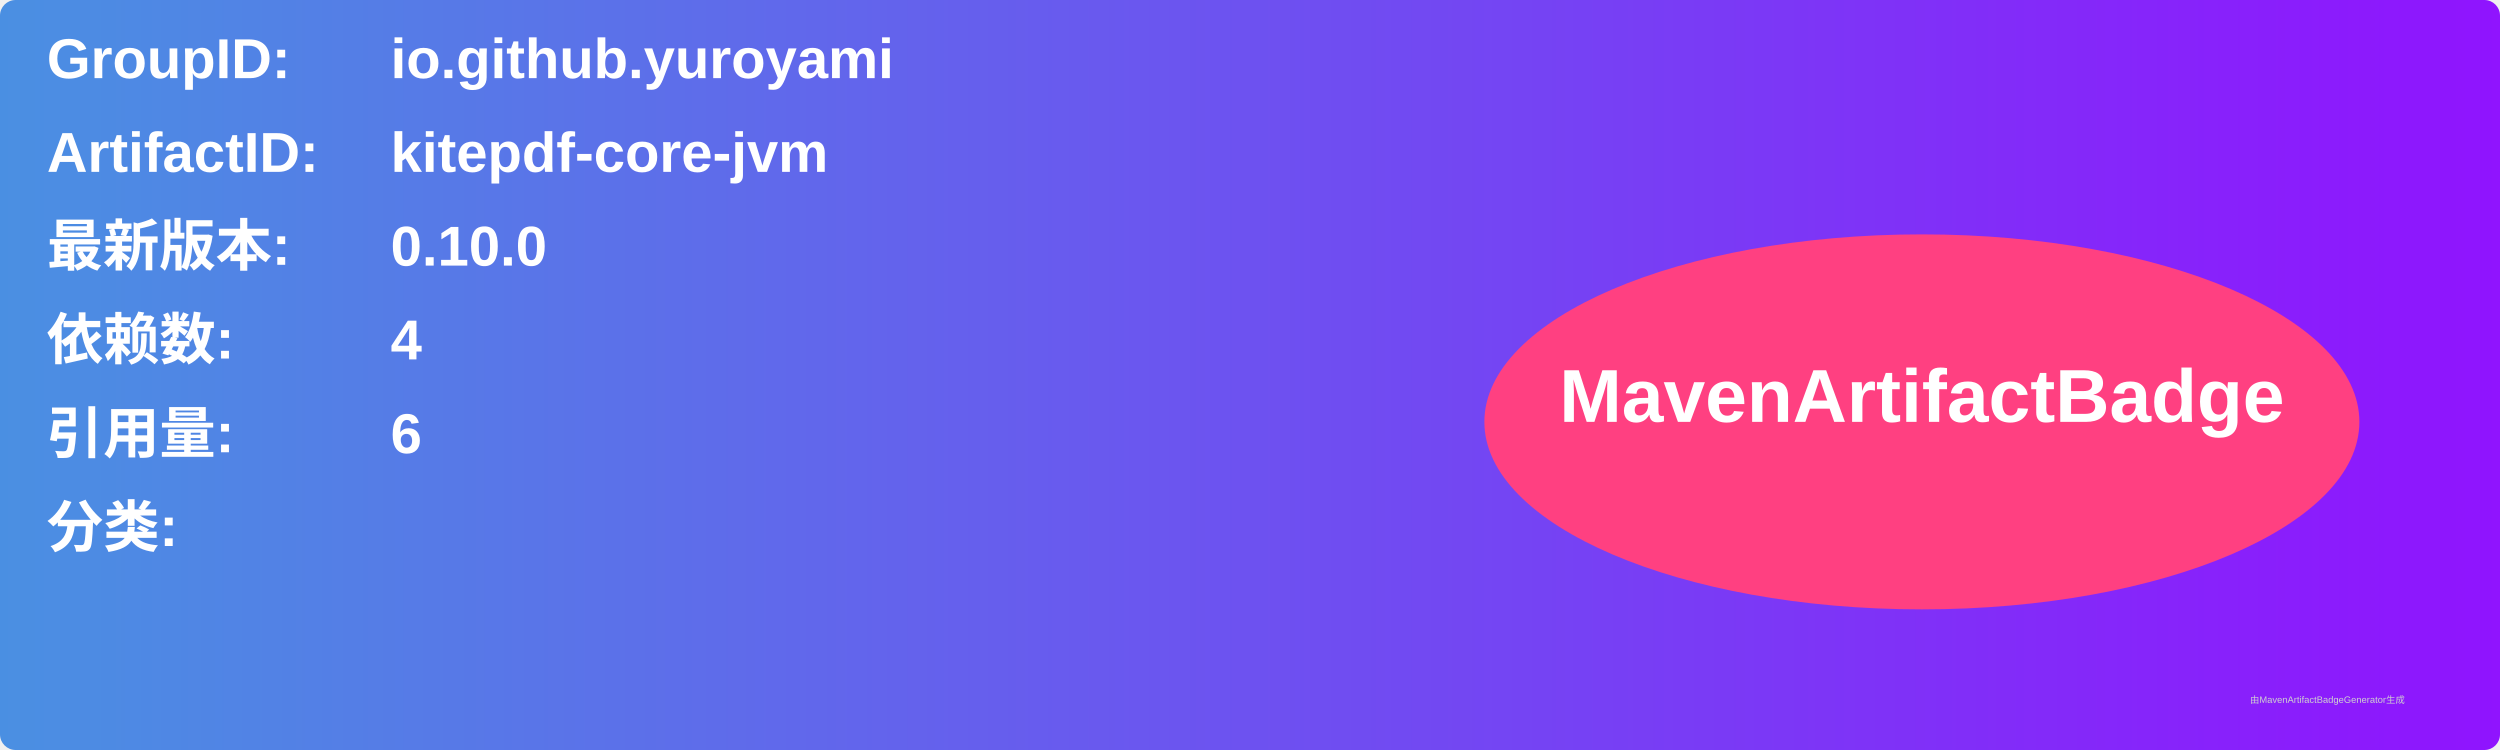
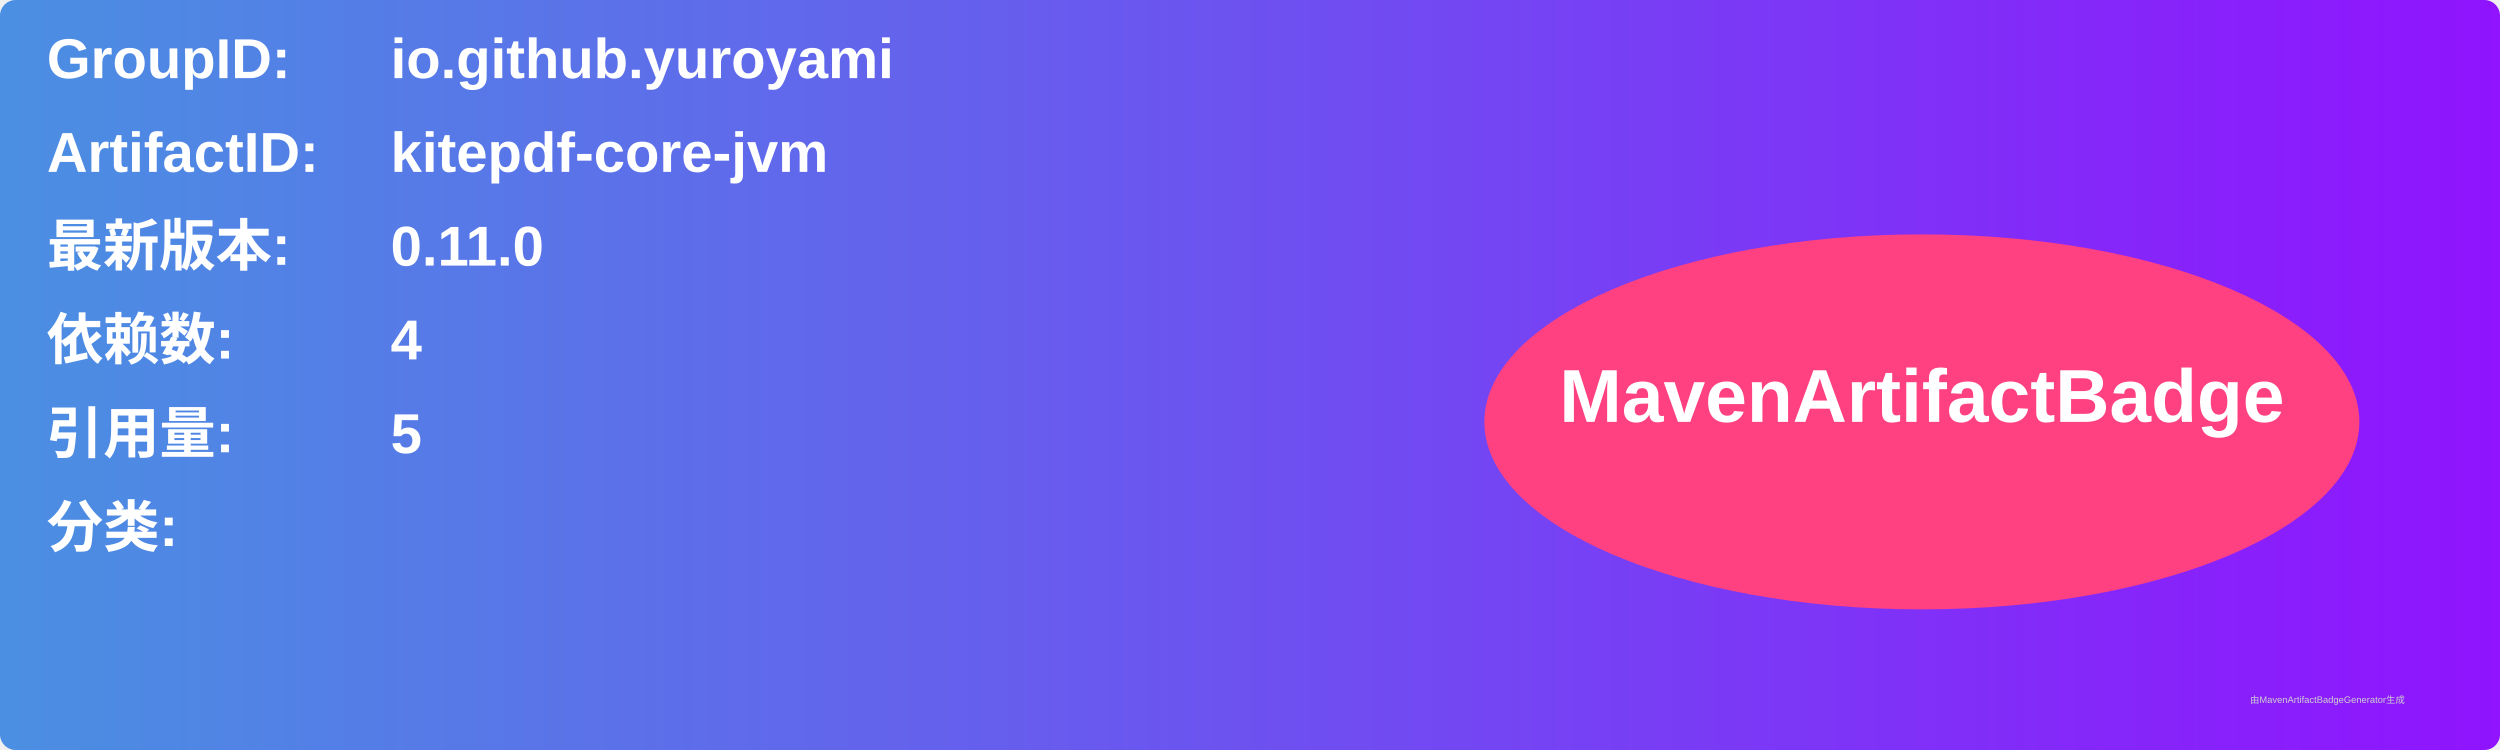
<svg xmlns="http://www.w3.org/2000/svg" width="800" height="240" viewBox="0 0 800 240">
  <linearGradient id="grad" x1="0%" y1="0%" x2="100%" y2="0%">
    <stop offset="0%" stop-color="#4a90e2" />
    <stop offset="100%" stop-color="#9013fe" />
  </linearGradient>
  <rect width="100%" height="100%" rx="5" ry="5" fill="url(#grad)" />
  <g transform="translate(15, 15)">
    <text x="0" y="10" font-family="Arial" font-size="18" fill="white" font-weight="bold" width="260">GroupID:</text>
    <text x="110" y="10" font-family="Arial" font-size="18" fill="white" font-weight="bold" width="460">io.github.yuroyami</text>
    <text x="0" y="40" font-family="Arial" font-size="18" fill="white" font-weight="bold" width="260">ArtifactID:</text>
    <text x="110" y="40" font-family="Arial" font-size="18" fill="white" font-weight="bold" width="460">kitepdf-core-jvm</text>
    <text x="0" y="70" font-family="Arial" font-size="18" fill="white" font-weight="bold">最新版本:</text>
    <text x="110" y="70" font-family="Arial" font-size="18" fill="white" font-weight="bold">
-       <tspan font-weight="bold">0.10.0</tspan>
+       <tspan font-weight="bold">0.11.0</tspan>
    </text>
    <text x="0" y="100" font-family="Arial" font-size="18" fill="white" font-weight="bold">依赖数: </text>
    <text x="110" y="100" font-family="Arial" font-size="18" fill="white">
      <tspan font-weight="bold">4</tspan>
    </text>
    <text x="0" y="130" font-family="Arial" font-size="18" fill="white" font-weight="bold">引用量: </text>
    <text x="110" y="130" font-family="Arial" font-size="18" fill="white">
-       <tspan font-weight="bold">6</tspan>
+       <tspan font-weight="bold">5</tspan>
    </text>
    <text x="0" y="160" font-family="Arial" font-size="18" fill="white" font-weight="bold">分类:</text>
    <text x="10" y="190" font-family="Arial" font-size="10" fill="white">
      <tspan font-weight="bold" />
    </text>
    <ellipse cx="600" cy="120" rx="140" ry="60" fill="#ff4081" />
    <text x="600" y="120" text-anchor="middle" font-family="Arial" font-size="24" fill="white" font-weight="bold">MavenArtifactBadge</text>
  </g>
  <text x="720" y="225" font-family="Arial" font-size="3" fill="#d0d0d0">由MavenArtifactBadgeGenerator生成</text>
</svg>
